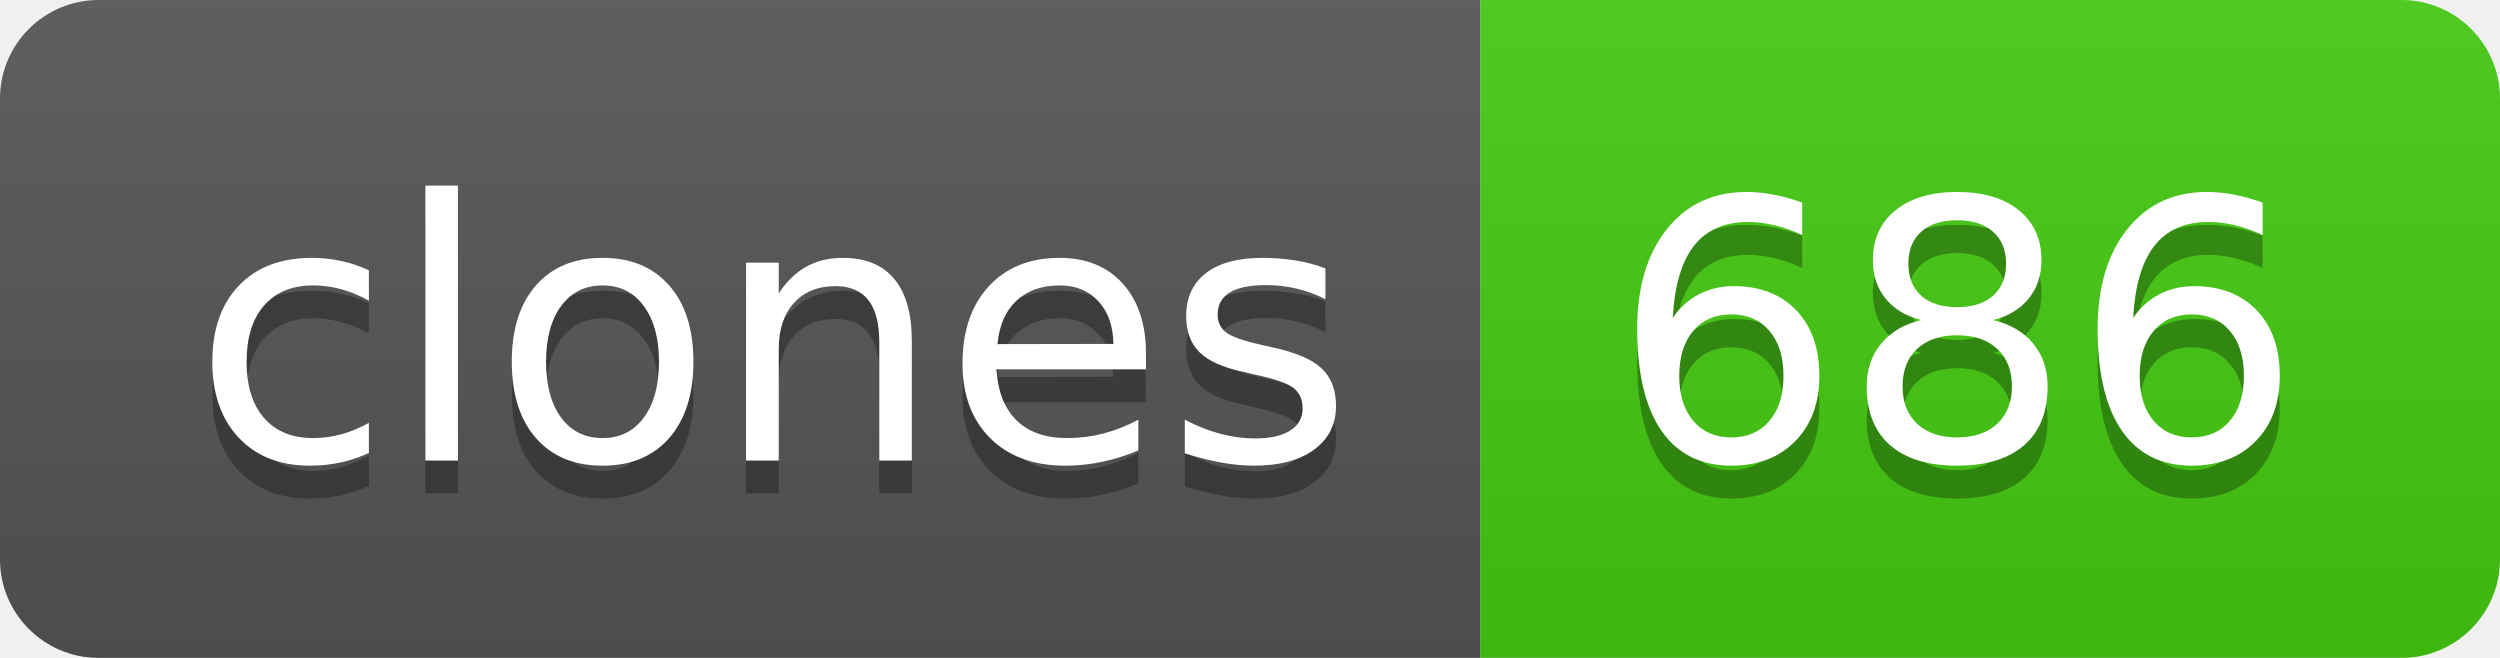
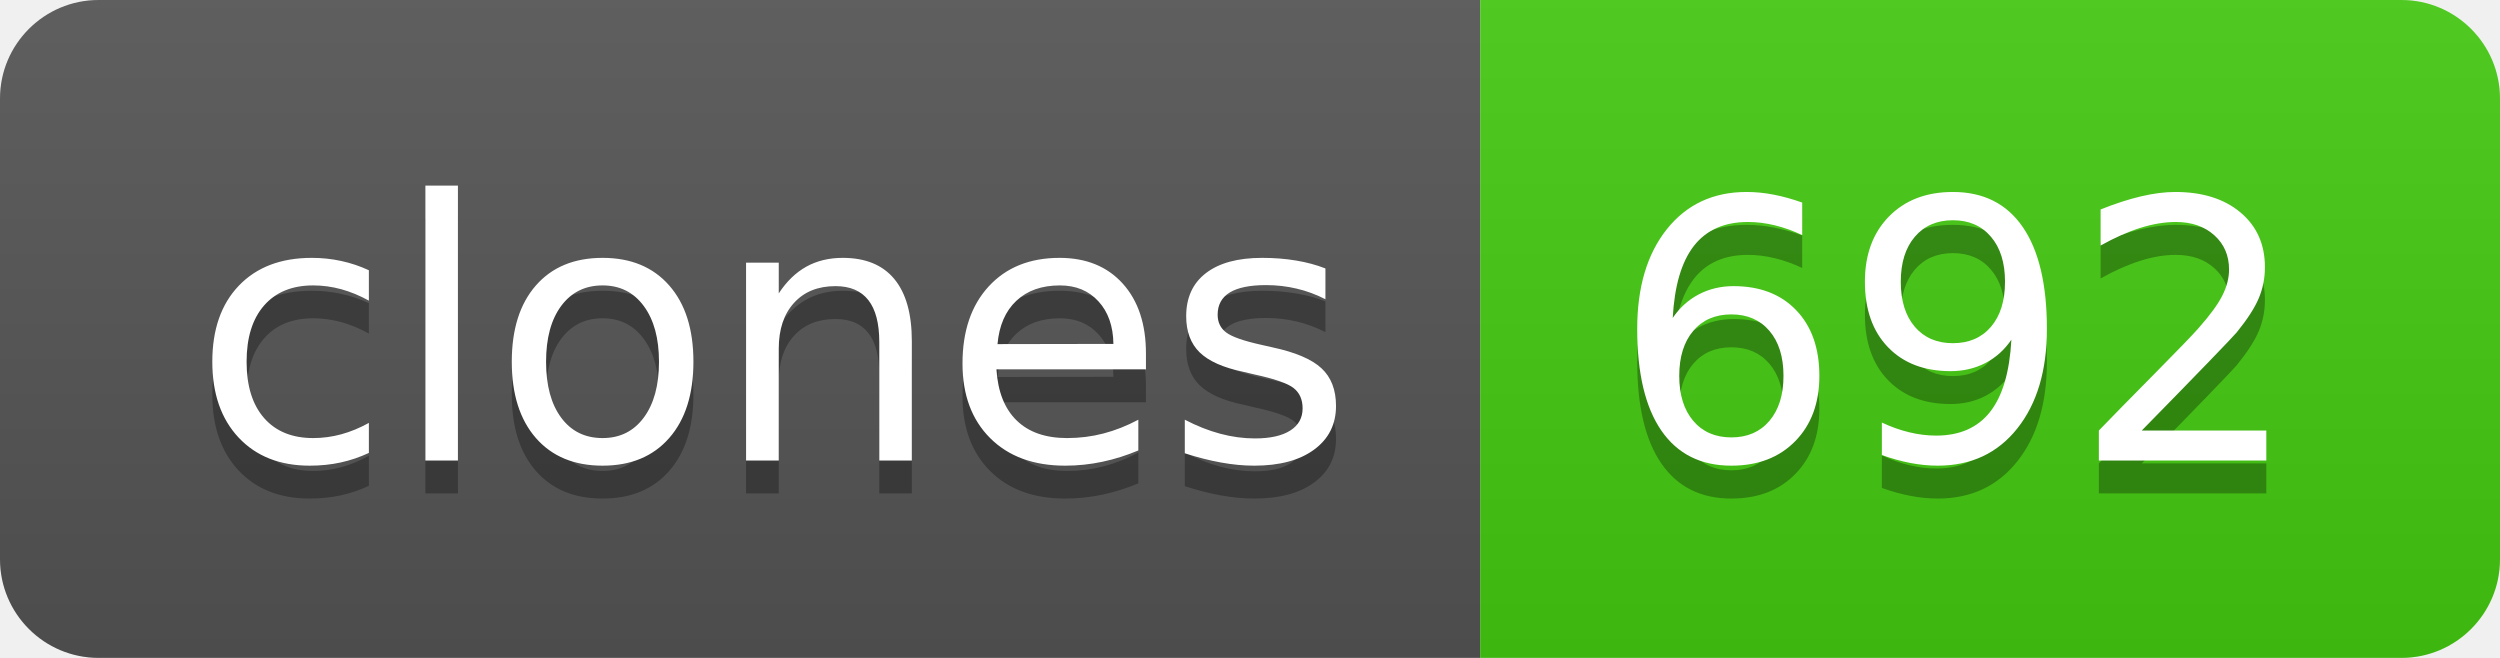
- <svg xmlns="http://www.w3.org/2000/svg" width="76" height="20" role="img" aria-label="clones: 686">
+ <svg xmlns="http://www.w3.org/2000/svg" width="76" height="20" role="img" aria-label="clones: 692">
  <linearGradient id="s" x2="0" y2="100%">
    <stop offset="0" stop-color="#bbb" stop-opacity=".1" />
    <stop offset="1" stop-opacity=".1" />
  </linearGradient>
  <clipPath id="r">
    <rect width="76" height="20" rx="3" fill="#fff" />
  </clipPath>
  <g clip-path="url(#r)">
    <rect width="45" height="20" fill="#555" />
    <rect x="45" width="31" height="20" fill="#4c1" />
    <rect width="76" height="20" fill="url(#s)" />
  </g>
  <g fill="#fff" text-anchor="middle" font-family="Verdana,Geneva,DejaVu Sans,sans-serif" text-rendering="geometricPrecision" font-size="110">
    <text aria-hidden="true" x="235" y="150" fill="#010101" fill-opacity=".3" transform="scale(.1)" textLength="350">clones</text>
    <text x="235" y="140" transform="scale(.1)" fill="#fff" textLength="350">clones</text>
-     <text aria-hidden="true" x="595" y="150" fill="#010101" fill-opacity=".3" transform="scale(.1)" textLength="210">686</text>
-     <text x="595" y="140" transform="scale(.1)" fill="#fff" textLength="210">686</text>
+     <text aria-hidden="true" x="595" y="150" fill="#010101" fill-opacity=".3" transform="scale(.1)" textLength="210">692</text>
+     <text x="595" y="140" transform="scale(.1)" fill="#fff" textLength="210">692</text>
  </g>
</svg>
